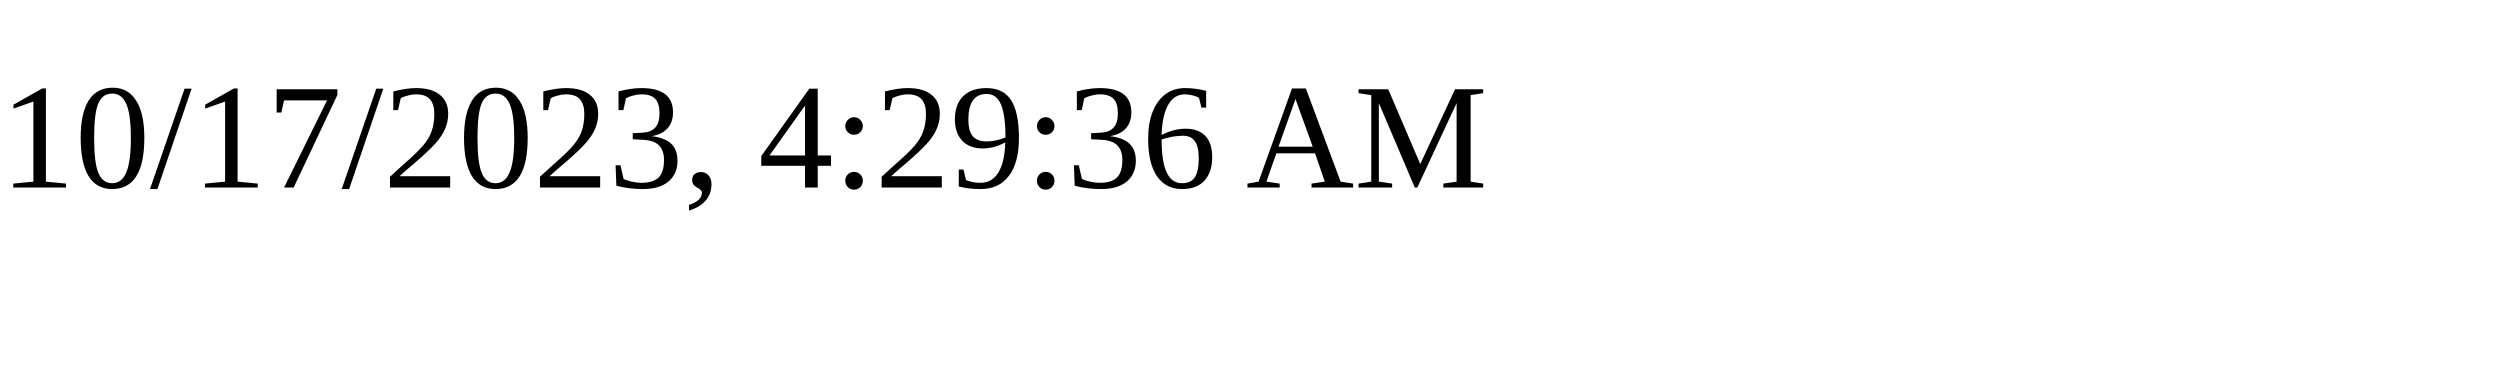
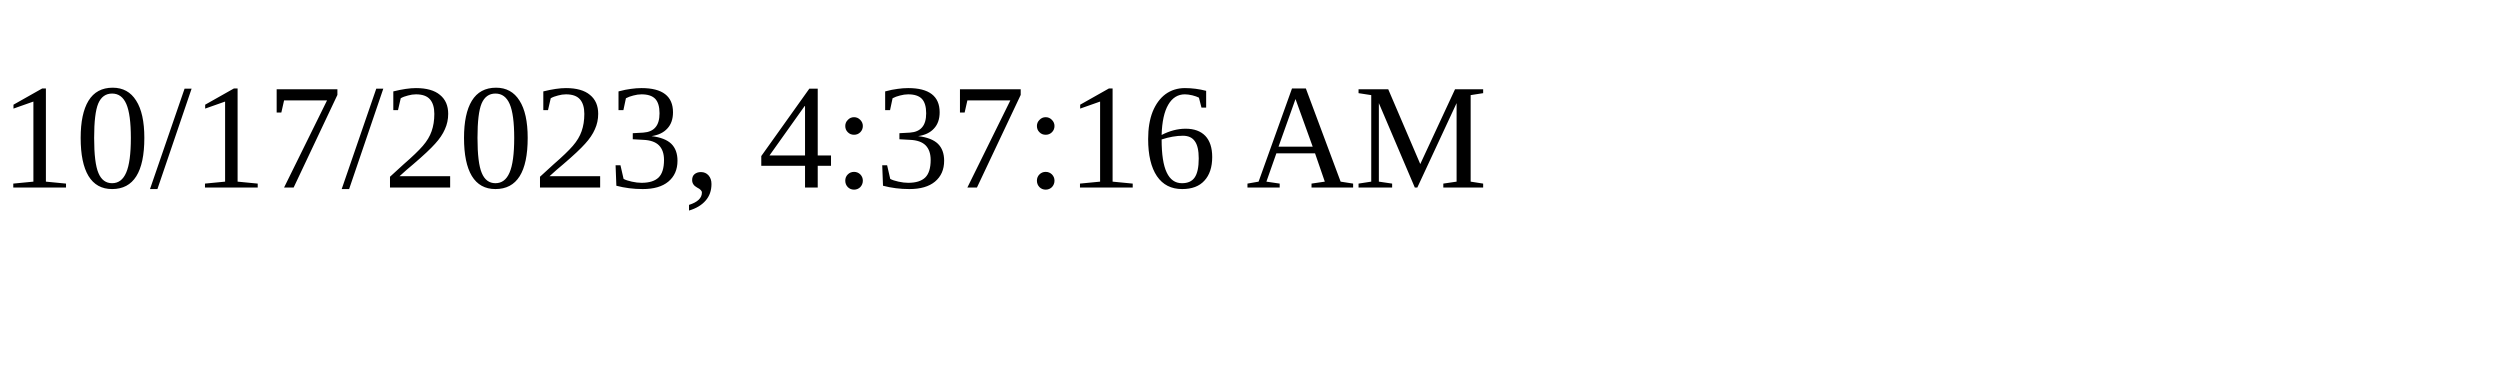
<svg xmlns="http://www.w3.org/2000/svg" height="30" width="200">
-   <text x="0" y="15">10/17/2023, 4:29:36 AM</text>
+   <text x="0" y="15">10/17/2023, 4:37:16 AM</text>
</svg>
